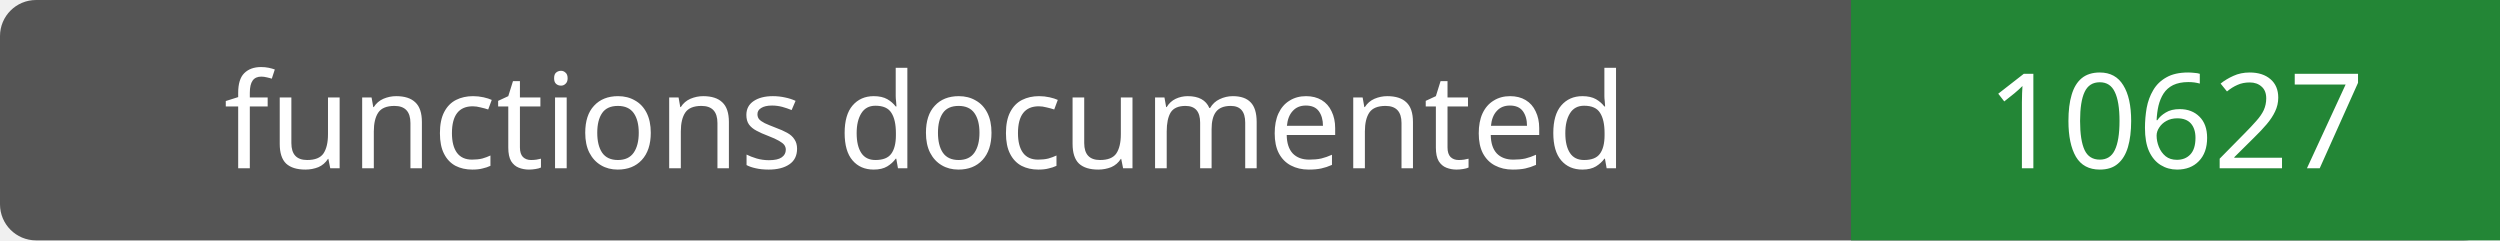
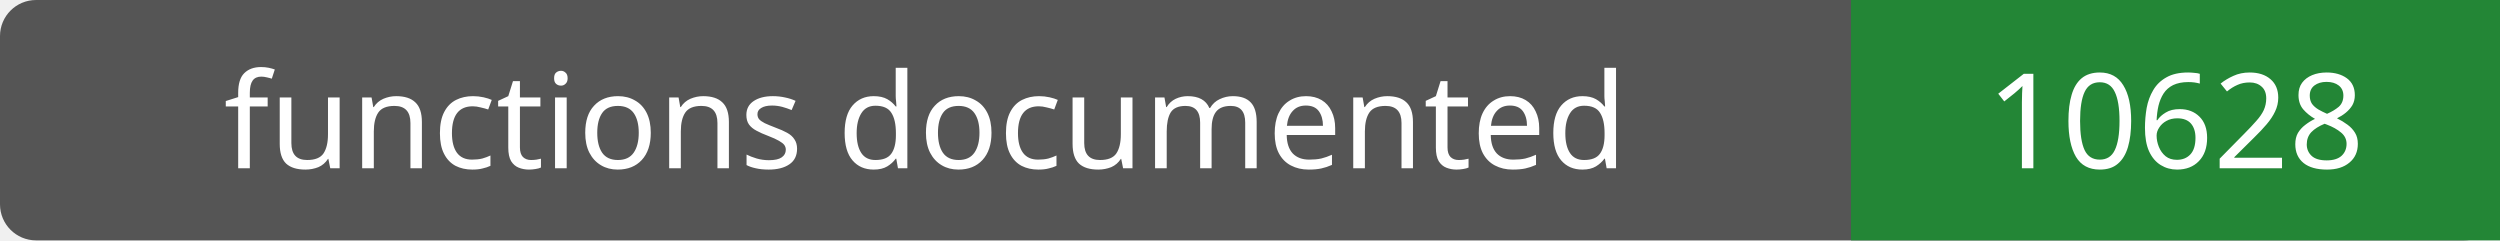
- <svg xmlns="http://www.w3.org/2000/svg" width="208" height="20" role="img" aria-label="functions documented: 10627">
+ <svg xmlns="http://www.w3.org/2000/svg" width="208" height="20" role="img" aria-label="functions documented: 10628">
  <rect width="208" height="20" rx="3" fill="#555" />
  <path fill="#238636" d="M154 0h54v20H154z" />
  <g fill="#fff" text-anchor="middle" font-family="Verdana,sans-serif" font-size="11">
    <text x="77.0" y="14">functions documented</text>
-     <text x="181.0" y="14">10627</text>
+     <text x="181.0" y="14">10628</text>
  </g>
</svg>
